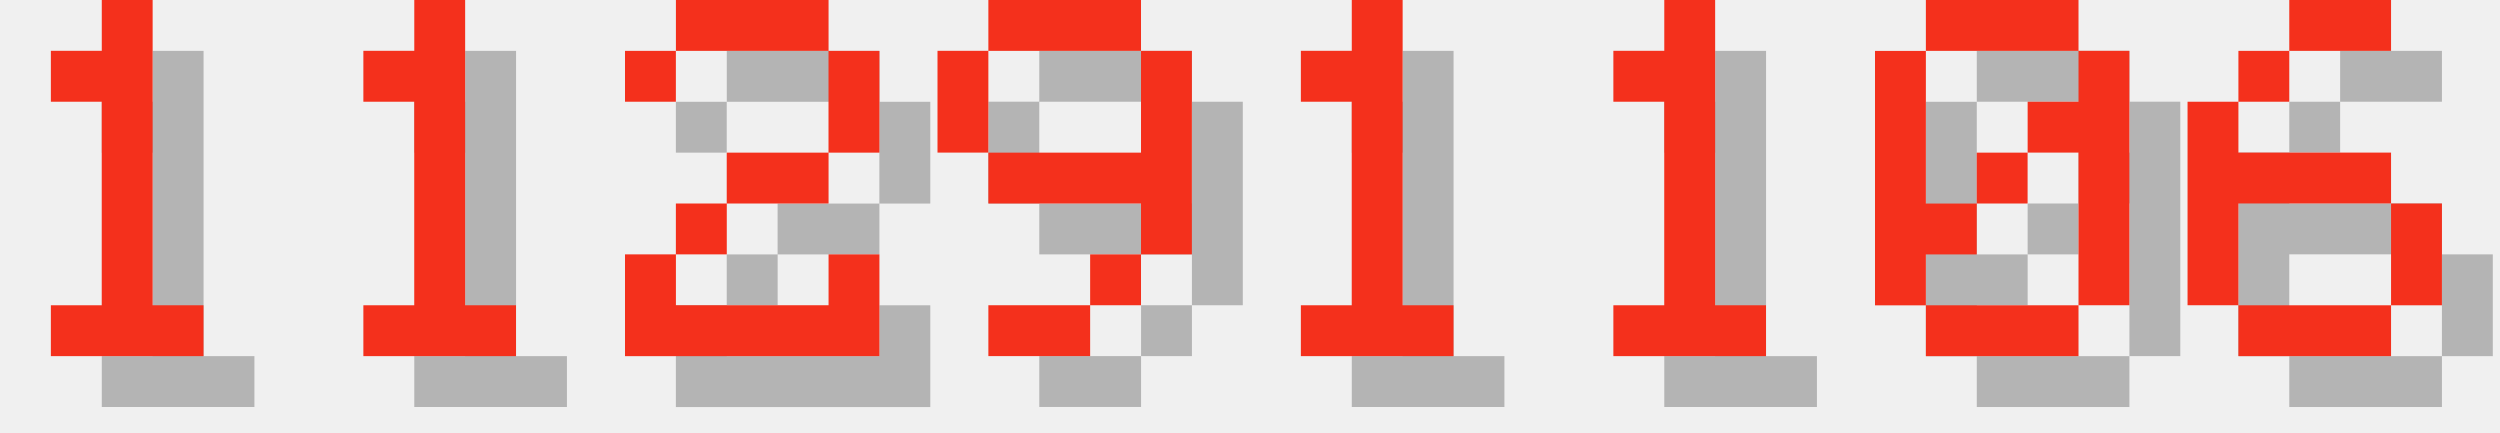
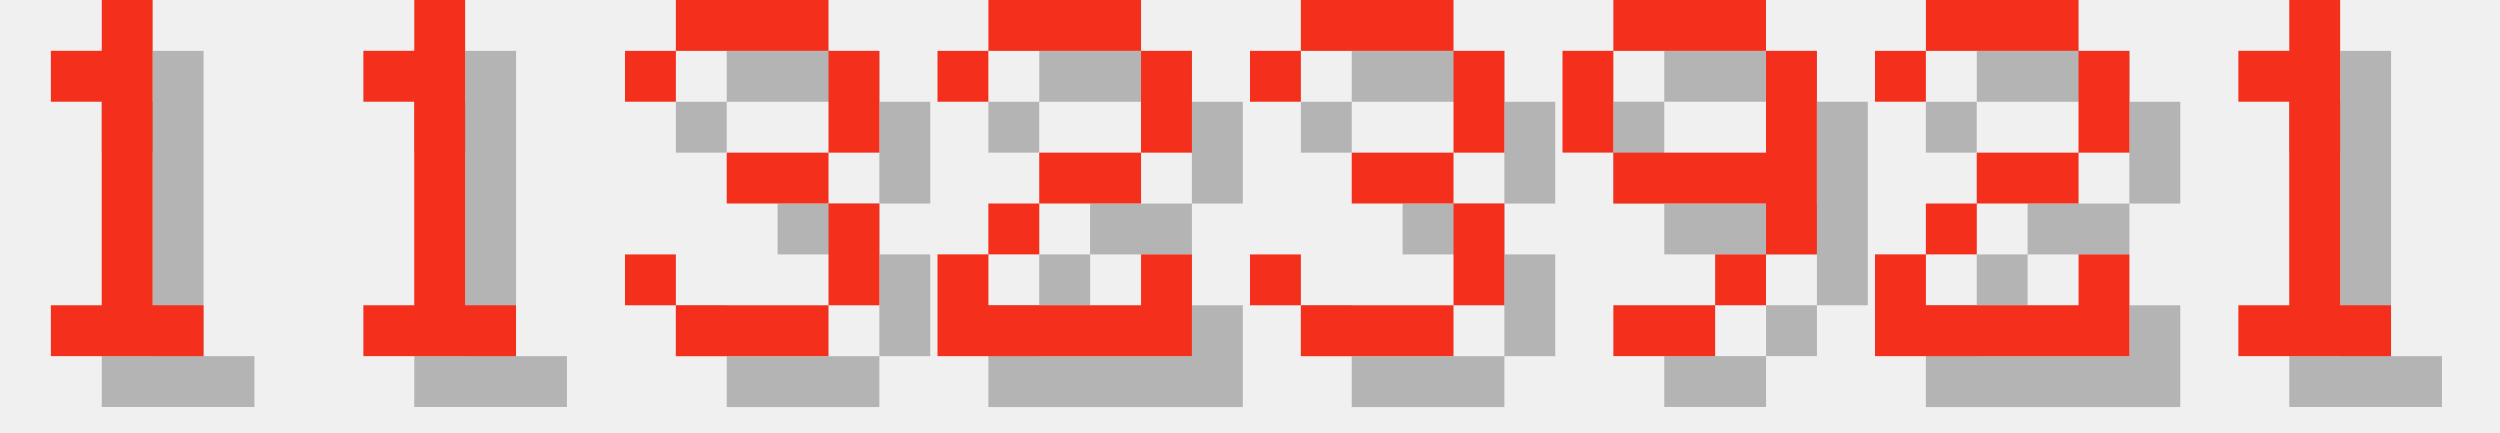
<svg xmlns="http://www.w3.org/2000/svg" version="1.1" width="208.0" height="36">
  <style>
        .text-foreground {
            fill: #F4301C;
        }
        .text-shadow {
            fill: #000000;
            fill-opacity: 0.25;
        }
    </style>
  <g class="digit" id="digit_1" transform="translate(0.0, 0), scale(4)">
    <path id="digit_1_shadow" class="text-shadow" d="m2.117 2.117v1.058h1.058v4.233h-1.058v1.058h3.175v-1.058h-1.058v-6.35h-1.058v1.058h-1.058z" fill-opacity=".5" style="paint-order:stroke fill markers" />
    <path id="digit_1_fg" class="text-foreground" d="m1.058 1.058v1.058h1.058v4.233h-1.058v1.058h3.175v-1.058h-1.058v-6.35h-1.058v1.058h-1.058z" fill="#fff" style="paint-order:stroke fill markers" />
  </g>
  <g class="digit" id="digit_1" transform="translate(26.0, 0), scale(4)">
    <path id="digit_1_shadow" class="text-shadow" d="m2.117 2.117v1.058h1.058v4.233h-1.058v1.058h3.175v-1.058h-1.058v-6.35h-1.058v1.058h-1.058z" fill-opacity=".5" style="paint-order:stroke fill markers" />
    <path id="digit_1_fg" class="text-foreground" d="m1.058 1.058v1.058h1.058v4.233h-1.058v1.058h3.175v-1.058h-1.058v-6.35h-1.058v1.058h-1.058z" fill="#fff" style="paint-order:stroke fill markers" />
  </g>
-   <g class="digit" id="digit_2" transform="translate(52.0, 0), scale(4)">
+   <g class="digit" id="digit_3" transform="translate(52.0, 0), scale(4)">
+     <path id="digit_3_shadow" class="text-shadow" d="m1.058 2.117v1.058h1.058v-1.058h3.175v2.117h-2.117v1.058h2.117v2.117h-3.175v-1.058h-1.058v1.058h1.058v1.058h3.175v-1.058h1.058v-2.117h-1.058v-1.058h1.058v-2.117h-1.058v-1.058h-3.175v1.058h-1.058z" fill-opacity=".5" style="paint-order:stroke fill markers" />
+     <path id="digit_3_fg" class="text-foreground" d="m0 1.058v1.058h1.058v-1.058h3.175v2.117h-2.117v1.058h2.117v2.117h-3.175v-1.058h-1.058v1.058h1.058v1.058h3.175v-1.058h1.058v-2.117h-1.058v-1.058h1.058v-2.117h-1.058v-1.058h-3.175v1.058h-1.058z" fill="#fff" style="paint-order:stroke fill markers" />
+   </g>
+   <g class="digit" id="digit_2" transform="translate(78.0, 0), scale(4)">
    <path id="digit_2_shadow" class="text-shadow" d="m1.058 2.117v1.058h1.058v-1.058h3.175v2.117h-2.117v1.058h-1.058v1.058h-1.058v2.117h5.292v-2.117h-1.058v1.058h-3.175v-1.058h1.058v-1.058h2.117v-1.058h1.058v-2.117h-1.058v-1.058h-3.175v1.058h-1.058z" fill-opacity=".5" style="paint-order:stroke fill markers" />
    <path id="digit_2_fg" class="text-foreground" d="m0 1.058v1.058h1.058v-1.058h3.175v2.117h-2.117v1.058h-1.058v1.058h-1.058v2.117h5.292v-2.117h-1.058v1.058h-3.175v-1.058h1.058v-1.058h2.117v-1.058h1.058v-2.117h-1.058v-1.058h-3.175v1.058h-1.058z" fill="#fff" style="paint-order:stroke fill markers" />
  </g>
-   <g class="digit" id="digit_9" transform="translate(78.0, 0), scale(4)">
+   <g class="digit" id="digit_3" transform="translate(104.0, 0), scale(4)">
+     <path id="digit_3_shadow" class="text-shadow" d="m1.058 2.117v1.058h1.058v-1.058h3.175v2.117h-2.117v1.058h2.117v2.117h-3.175v-1.058h-1.058v1.058h1.058v1.058h3.175v-1.058h1.058v-2.117h-1.058v-1.058h1.058v-2.117h-1.058v-1.058h-3.175v1.058h-1.058z" fill-opacity=".5" style="paint-order:stroke fill markers" />
+     <path id="digit_3_fg" class="text-foreground" d="m0 1.058v1.058h1.058v-1.058h3.175v2.117h-2.117v1.058h2.117v2.117h-3.175v-1.058h-1.058v1.058h1.058v1.058h3.175v-1.058h1.058v-2.117h-1.058v-1.058h1.058v-2.117h-1.058v-1.058h-3.175v1.058h-1.058z" fill="#fff" style="paint-order:stroke fill markers" />
+   </g>
+   <g class="digit" id="digit_9" transform="translate(130.0, 0), scale(4)">
    <path id="digit_9_shadow" class="text-shadow" d="m2.117 1.058v1.058h3.175v-1.058h-3.175zm3.175 1.058v2.117h-3.175v1.058h3.175v1.058h1.058v-4.233h-1.058zm0 4.233h-1.058v1.058h1.058v-1.058zm-1.058 1.058h-2.117v1.058h2.117v-1.058zm-2.117-3.175v-2.117h-1.058v2.117h1.058z" fill-opacity=".5" style="paint-order:stroke fill markers" />
    <path id="digit_9_fg" class="text-foreground" d="m1.058 0v1.058h3.175v-1.058h-3.175zm3.175 1.058v2.117h-3.175v1.058h3.175v1.058h1.058v-4.233h-1.058zm0 4.233h-1.058v1.058h1.058v-1.058zm-1.058 1.058h-2.117v1.058h2.117v-1.058zm-2.117-3.175v-2.117h-1.058v2.117h1.058z" fill="#fff" style="paint-order:stroke fill markers" />
  </g>
-   <g class="digit" id="digit_1" transform="translate(104.0, 0), scale(4)">
+   <g class="digit" id="digit_2" transform="translate(156.0, 0), scale(4)">
+     <path id="digit_2_shadow" class="text-shadow" d="m1.058 2.117v1.058h1.058v-1.058h3.175v2.117h-2.117v1.058h-1.058v1.058h-1.058v2.117h5.292v-2.117h-1.058v1.058h-3.175v-1.058h1.058v-1.058h2.117v-1.058h1.058v-2.117h-1.058v-1.058h-3.175v1.058h-1.058z" fill-opacity=".5" style="paint-order:stroke fill markers" />
+     <path id="digit_2_fg" class="text-foreground" d="m0 1.058v1.058h1.058v-1.058h3.175v2.117h-2.117v1.058h-1.058v1.058h-1.058v2.117h5.292v-2.117h-1.058v1.058h-3.175v-1.058h1.058v-1.058h2.117v-1.058h1.058v-2.117h-1.058v-1.058h-3.175v1.058h-1.058z" fill="#fff" style="paint-order:stroke fill markers" />
+   </g>
+   <g class="digit" id="digit_1" transform="translate(182.0, 0), scale(4)">
    <path id="digit_1_shadow" class="text-shadow" d="m2.117 2.117v1.058h1.058v4.233h-1.058v1.058h3.175v-1.058h-1.058v-6.35h-1.058v1.058h-1.058z" fill-opacity=".5" style="paint-order:stroke fill markers" />
    <path id="digit_1_fg" class="text-foreground" d="m1.058 1.058v1.058h1.058v4.233h-1.058v1.058h3.175v-1.058h-1.058v-6.35h-1.058v1.058h-1.058z" fill="#fff" style="paint-order:stroke fill markers" />
  </g>
-   <g class="digit" id="digit_1" transform="translate(130.0, 0), scale(4)">
-     <path id="digit_1_shadow" class="text-shadow" d="m2.117 2.117v1.058h1.058v4.233h-1.058v1.058h3.175v-1.058h-1.058v-6.35h-1.058v1.058h-1.058z" fill-opacity=".5" style="paint-order:stroke fill markers" />
-     <path id="digit_1_fg" class="text-foreground" d="m1.058 1.058v1.058h1.058v4.233h-1.058v1.058h3.175v-1.058h-1.058v-6.35h-1.058v1.058h-1.058z" fill="#fff" style="paint-order:stroke fill markers" />
-   </g>
-   <g class="digit" id="digit_0" transform="translate(156.0, 0), scale(4)">
-     <path id="digit_0_shadow" class="text-shadow" d="m2.117 1.058v1.058h3.175v-1.058h-3.175zm3.175 1.058v1.058h-1.058v1.058h1.058v3.175h1.058v-5.292h-1.058zm0 5.292h-3.175v1.058h3.175v-1.058zm-3.175 0v-1.058h1.058v-1.058h-1.058v-3.175h-1.058v5.292h1.058zm1.058-2.117h1.058v-1.058h-1.058v1.058z" fill-opacity=".5" style="paint-order:stroke fill markers" />
-     <path id="digit_0_fg" class="text-foreground" d="m1.058 0v1.058h3.175v-1.058h-3.175zm3.175 1.058v1.058h-1.058v1.058h1.058v3.175h1.058v-5.292h-1.058zm0 5.292h-3.175v1.058h3.175v-1.058zm-3.175 0v-1.058h1.058v-1.058h-1.058v-3.175h-1.058v5.292h1.058zm1.058-2.117h1.058v-1.058h-1.058v1.058z" fill="#fff" style="paint-order:stroke fill markers" />
-   </g>
-   <g class="digit" id="digit_6" transform="translate(182.0, 0), scale(4)">
-     <path id="digit_6_shadow" class="text-shadow" d="m3.175 1.058v1.058h2.117v-1.058h-2.117zm0 1.058h-1.058v1.058h1.058v-1.058zm-1.058 1.058h-1.058v4.233h1.058v-2.117h3.175v-1.058h-3.175v-1.058zm3.175 2.117v2.117h1.058v-2.117h-1.058zm0 2.117h-3.175v1.058h3.175v-1.058z" fill-opacity=".5" style="paint-order:stroke fill markers" />
-     <path id="digit_6_fg" class="text-foreground" d="m2.117 0v1.058h2.117v-1.058h-2.117zm0 1.058h-1.058v1.058h1.058v-1.058zm-1.058 1.058h-1.058v4.233h1.058v-2.117h3.175v-1.058h-3.175v-1.058zm3.175 2.117v2.117h1.058v-2.117h-1.058zm0 2.117h-3.175v1.058h3.175v-1.058z" fill="#fff" style="paint-order:stroke fill markers" />
-   </g>
</svg>
